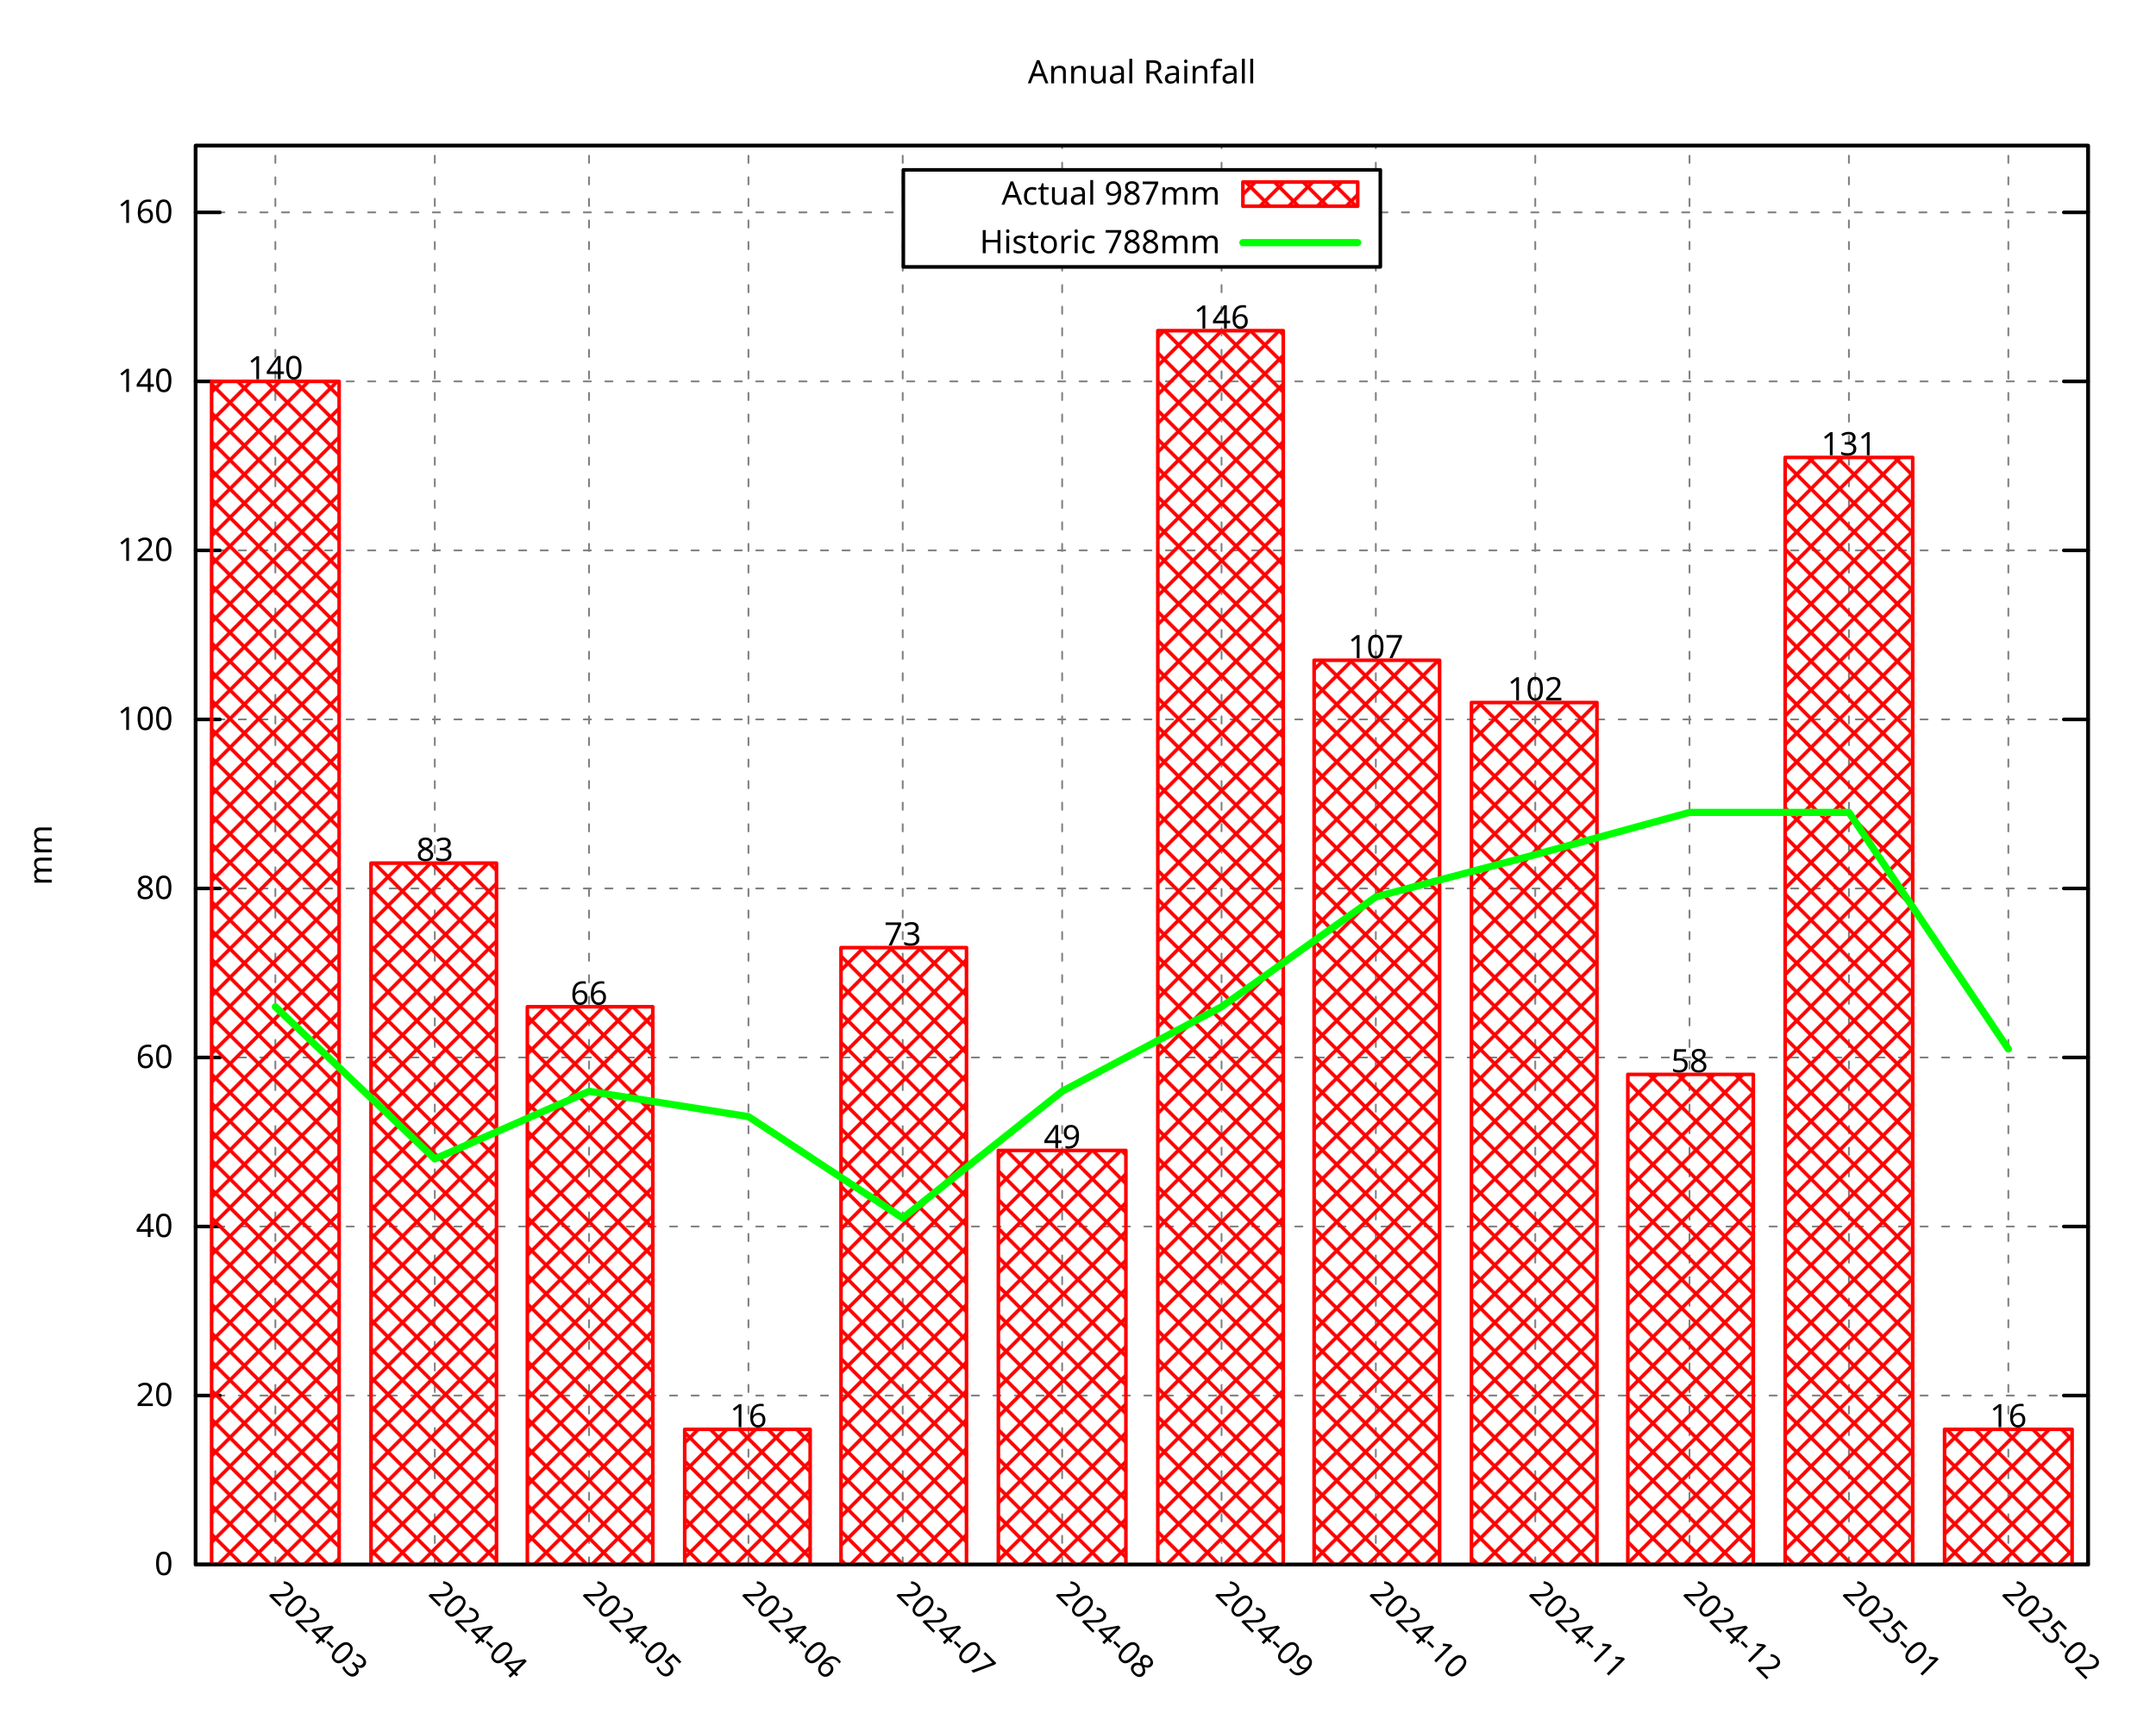
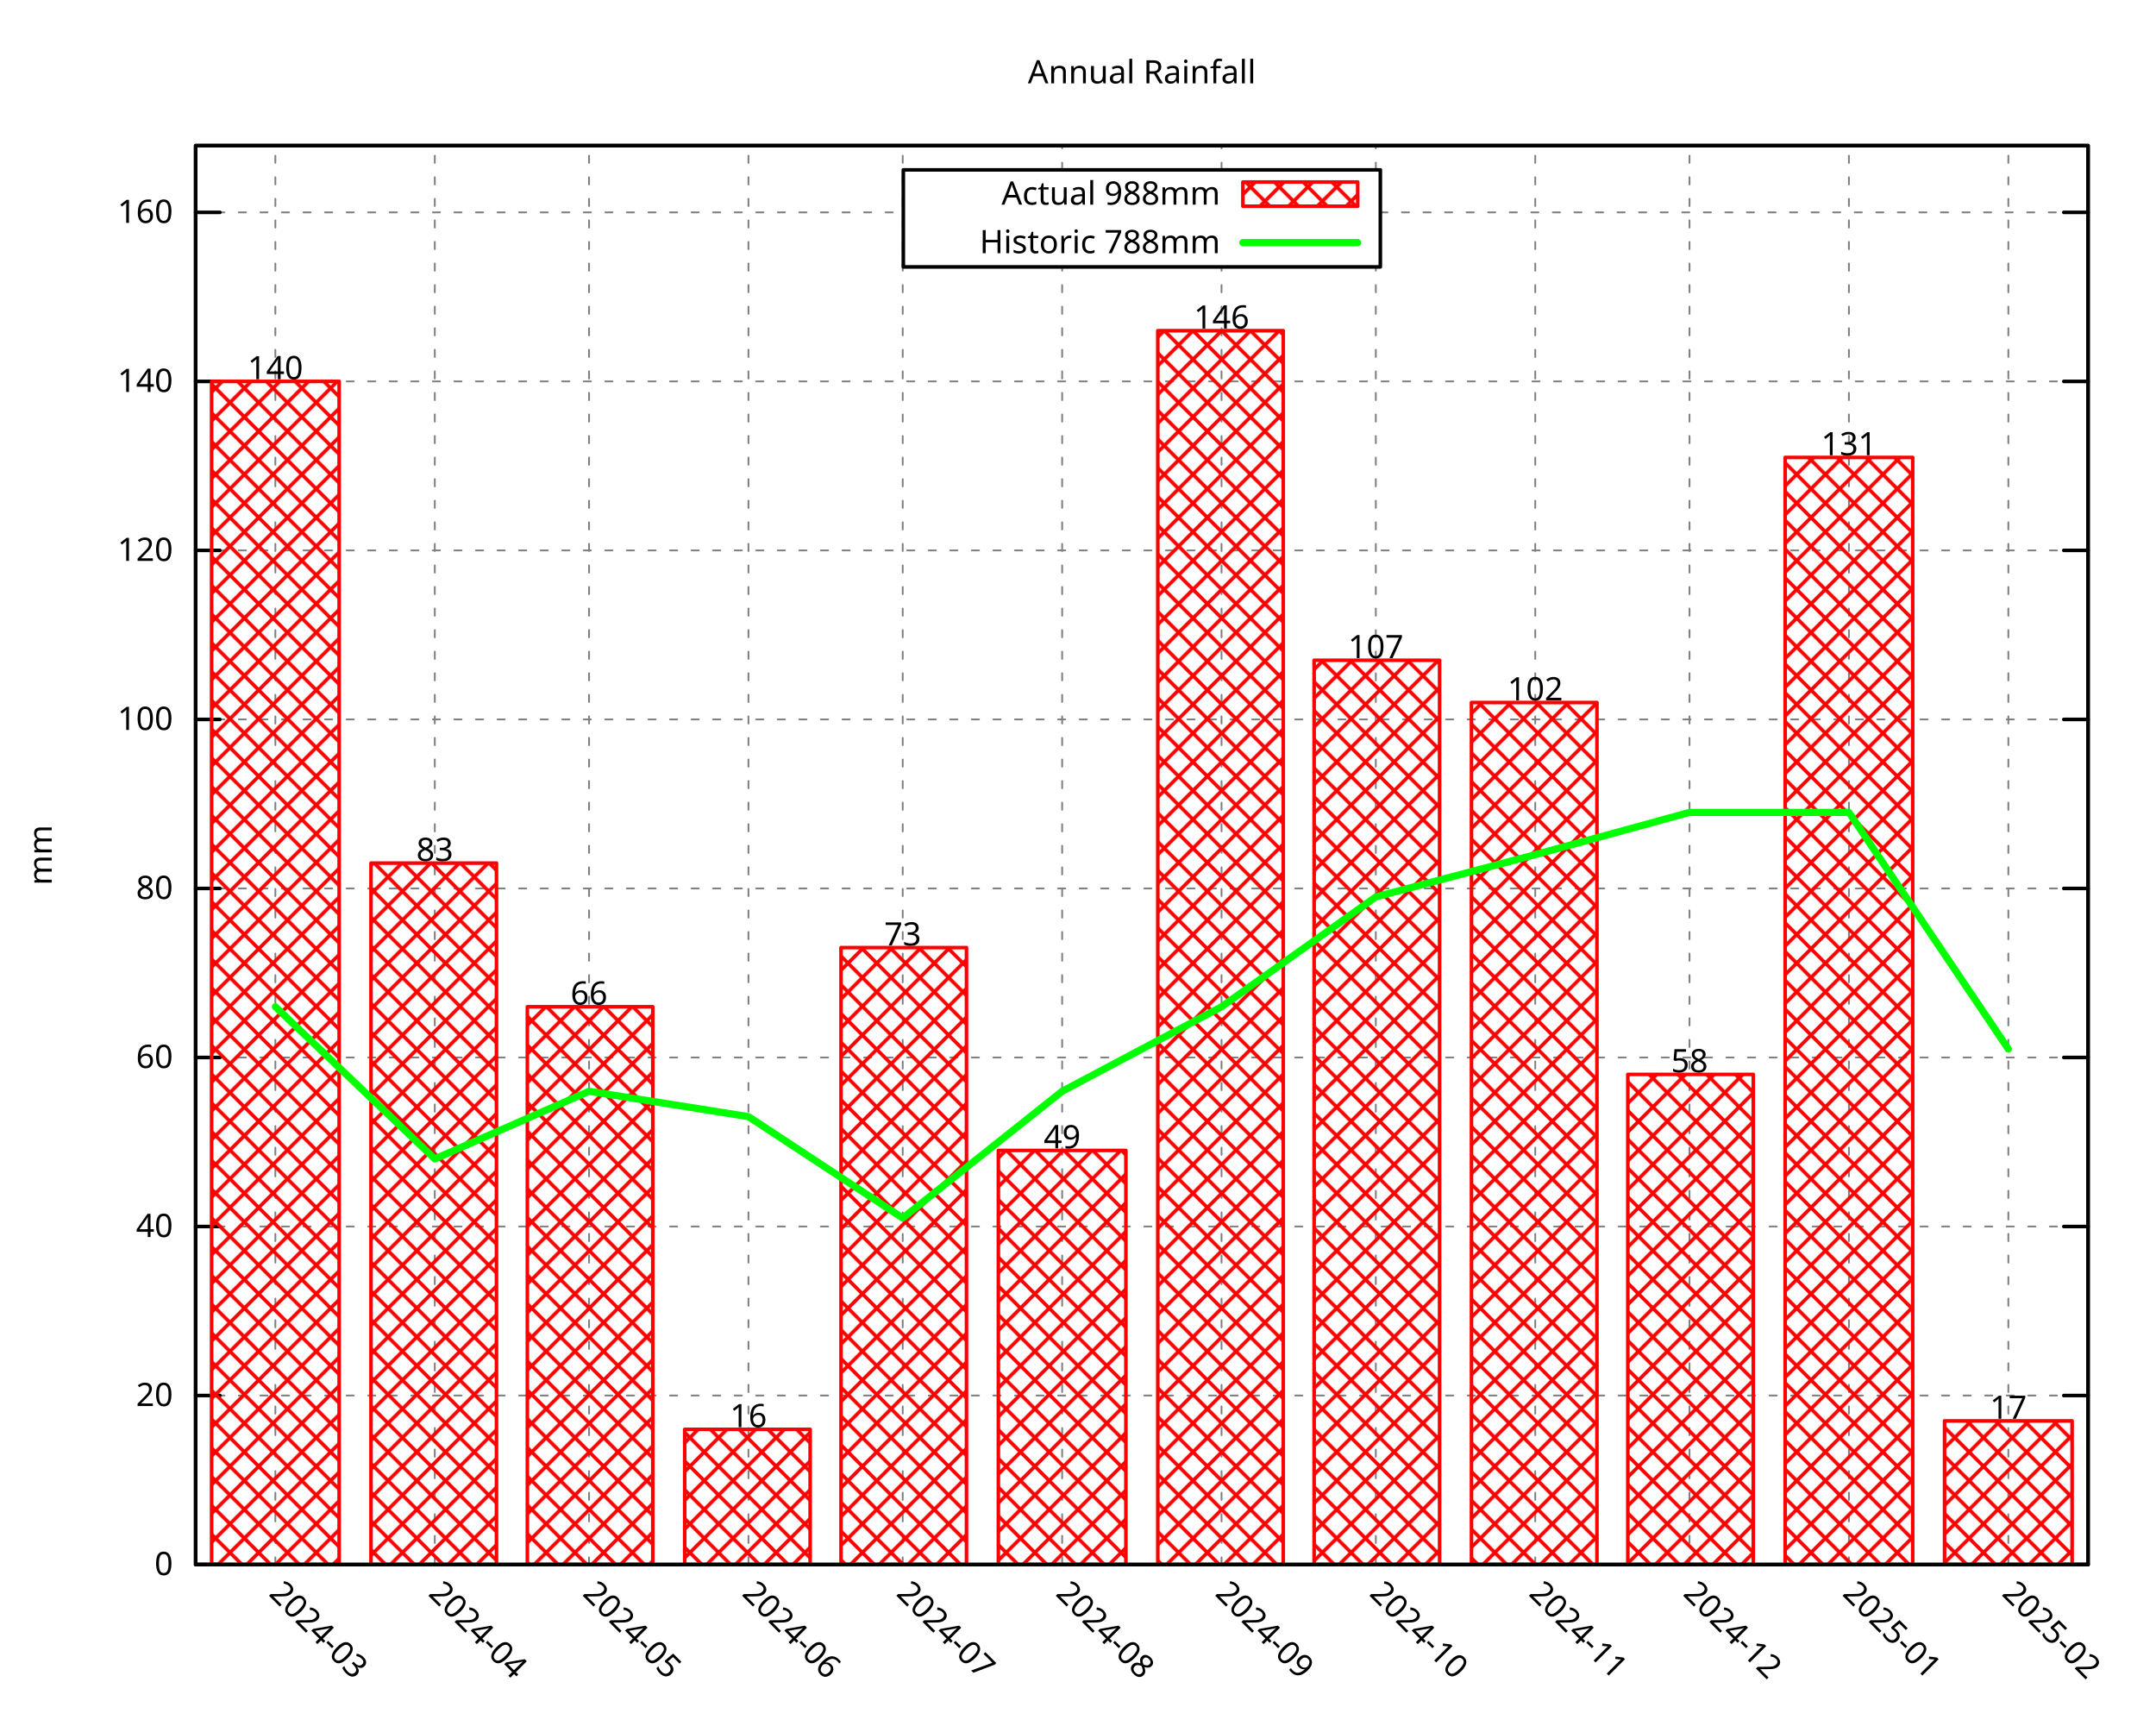
<svg xmlns="http://www.w3.org/2000/svg" xmlns:xlink="http://www.w3.org/1999/xlink" width="600" height="480" viewBox="0 0 600 480">
  <g id="gnuplot_canvas">
    <rect x="0" y="0" width="600" height="480" fill="none" />
    <defs>
      <circle id="gpDot" r="0.5" stroke-width="0.5" stroke="currentColor" />
      <path id="gpPt0" stroke-width="0.296" stroke="currentColor" d="M-1,0 h2 M0,-1 v2" />
      <path id="gpPt1" stroke-width="0.296" stroke="currentColor" d="M-1,-1 L1,1 M1,-1 L-1,1" />
      <path id="gpPt2" stroke-width="0.296" stroke="currentColor" d="M-1,0 L1,0 M0,-1 L0,1 M-1,-1 L1,1 M-1,1 L1,-1" />
      <rect id="gpPt3" stroke-width="0.296" stroke="currentColor" x="-1" y="-1" width="2" height="2" />
      <rect id="gpPt4" stroke-width="0.296" stroke="currentColor" fill="currentColor" x="-1" y="-1" width="2" height="2" />
      <circle id="gpPt5" stroke-width="0.296" stroke="currentColor" cx="0" cy="0" r="1" />
      <use xlink:href="#gpPt5" id="gpPt6" fill="currentColor" stroke="none" />
      <path id="gpPt7" stroke-width="0.296" stroke="currentColor" d="M0,-1.33 L-1.33,0.67 L1.33,0.67 z" />
      <use xlink:href="#gpPt7" id="gpPt8" fill="currentColor" stroke="none" />
      <use xlink:href="#gpPt7" id="gpPt9" stroke="currentColor" transform="rotate(180)" />
      <use xlink:href="#gpPt9" id="gpPt10" fill="currentColor" stroke="none" />
      <use xlink:href="#gpPt3" id="gpPt11" stroke="currentColor" transform="rotate(45)" />
      <use xlink:href="#gpPt11" id="gpPt12" fill="currentColor" stroke="none" />
      <path id="gpPt13" stroke-width="0.296" stroke="currentColor" d="M0,1.330 L1.265,0.411 L0.782,-1.067 L-0.782,-1.076 L-1.265,0.411 z" />
      <use xlink:href="#gpPt13" id="gpPt14" fill="currentColor" stroke="none" />
      <filter id="textbox" filterUnits="objectBoundingBox" x="0" y="0" height="1" width="1">
        <feFlood flood-color="white" flood-opacity="1" result="bgnd" />
        <feComposite in="SourceGraphic" in2="bgnd" operator="atop" />
      </filter>
      <filter id="greybox" filterUnits="objectBoundingBox" x="0" y="0" height="1" width="1">
        <feFlood flood-color="lightgrey" flood-opacity="1" result="grey" />
        <feComposite in="SourceGraphic" in2="grey" operator="atop" />
      </filter>
    </defs>
    <g fill="none" color="white" stroke="currentColor" stroke-width="1.00" stroke-linecap="round" stroke-linejoin="round">
</g>
    <g fill="none" color="black" stroke="currentColor" stroke-width="1.00" stroke-linecap="round" stroke-linejoin="round">
</g>
    <g fill="none" color="black" stroke="black" stroke-width="0.50" stroke-linecap="round" stroke-linejoin="round">
</g>
    <g fill="none" color="gray" stroke="currentColor" stroke-width="0.50" stroke-linecap="round" stroke-linejoin="round">
      <path stroke="gray" stroke-dasharray="2,4" class="gridline" d="M54.45,435.32 L581.09,435.32  " />
    </g>
    <g fill="none" color="gray" stroke="gray" stroke-width="1.00" stroke-linecap="round" stroke-linejoin="round">
</g>
    <g fill="none" color="black" stroke="currentColor" stroke-width="1.00" stroke-linecap="round" stroke-linejoin="round">
      <path stroke="black" d="M54.45,435.32 L61.20,435.32 M581.09,435.32 L574.34,435.32  " />
      <g transform="translate(48.15,438.25)" stroke="none" fill="black" font-family="Droid Sans" font-size="9.00" text-anchor="end">
        <text>
          <tspan font-family="Droid Sans"> 0</tspan>
        </text>
      </g>
    </g>
    <g fill="none" color="black" stroke="currentColor" stroke-width="1.00" stroke-linecap="round" stroke-linejoin="round">
</g>
    <g fill="none" color="black" stroke="black" stroke-width="0.50" stroke-linecap="round" stroke-linejoin="round">
</g>
    <g fill="none" color="gray" stroke="currentColor" stroke-width="0.50" stroke-linecap="round" stroke-linejoin="round">
      <path stroke="gray" stroke-dasharray="2,4" class="gridline" d="M54.45,388.29 L581.09,388.29  " />
    </g>
    <g fill="none" color="gray" stroke="gray" stroke-width="1.00" stroke-linecap="round" stroke-linejoin="round">
</g>
    <g fill="none" color="black" stroke="currentColor" stroke-width="1.00" stroke-linecap="round" stroke-linejoin="round">
      <path stroke="black" d="M54.45,388.29 L61.20,388.29 M581.09,388.29 L574.34,388.29  " />
      <g transform="translate(48.15,391.22)" stroke="none" fill="black" font-family="Droid Sans" font-size="9.00" text-anchor="end">
        <text>
          <tspan font-family="Droid Sans"> 20</tspan>
        </text>
      </g>
    </g>
    <g fill="none" color="black" stroke="currentColor" stroke-width="1.00" stroke-linecap="round" stroke-linejoin="round">
</g>
    <g fill="none" color="black" stroke="black" stroke-width="0.50" stroke-linecap="round" stroke-linejoin="round">
</g>
    <g fill="none" color="gray" stroke="currentColor" stroke-width="0.50" stroke-linecap="round" stroke-linejoin="round">
      <path stroke="gray" stroke-dasharray="2,4" class="gridline" d="M54.45,341.26 L581.09,341.26  " />
    </g>
    <g fill="none" color="gray" stroke="gray" stroke-width="1.00" stroke-linecap="round" stroke-linejoin="round">
</g>
    <g fill="none" color="black" stroke="currentColor" stroke-width="1.00" stroke-linecap="round" stroke-linejoin="round">
      <path stroke="black" d="M54.45,341.26 L61.20,341.26 M581.09,341.26 L574.34,341.26  " />
      <g transform="translate(48.15,344.19)" stroke="none" fill="black" font-family="Droid Sans" font-size="9.00" text-anchor="end">
        <text>
          <tspan font-family="Droid Sans"> 40</tspan>
        </text>
      </g>
    </g>
    <g fill="none" color="black" stroke="currentColor" stroke-width="1.00" stroke-linecap="round" stroke-linejoin="round">
</g>
    <g fill="none" color="black" stroke="black" stroke-width="0.50" stroke-linecap="round" stroke-linejoin="round">
</g>
    <g fill="none" color="gray" stroke="currentColor" stroke-width="0.50" stroke-linecap="round" stroke-linejoin="round">
      <path stroke="gray" stroke-dasharray="2,4" class="gridline" d="M54.45,294.23 L581.09,294.23  " />
    </g>
    <g fill="none" color="gray" stroke="gray" stroke-width="1.00" stroke-linecap="round" stroke-linejoin="round">
</g>
    <g fill="none" color="black" stroke="currentColor" stroke-width="1.00" stroke-linecap="round" stroke-linejoin="round">
      <path stroke="black" d="M54.45,294.23 L61.20,294.23 M581.09,294.23 L574.34,294.23  " />
      <g transform="translate(48.15,297.16)" stroke="none" fill="black" font-family="Droid Sans" font-size="9.00" text-anchor="end">
        <text>
          <tspan font-family="Droid Sans"> 60</tspan>
        </text>
      </g>
    </g>
    <g fill="none" color="black" stroke="currentColor" stroke-width="1.00" stroke-linecap="round" stroke-linejoin="round">
</g>
    <g fill="none" color="black" stroke="black" stroke-width="0.50" stroke-linecap="round" stroke-linejoin="round">
</g>
    <g fill="none" color="gray" stroke="currentColor" stroke-width="0.50" stroke-linecap="round" stroke-linejoin="round">
      <path stroke="gray" stroke-dasharray="2,4" class="gridline" d="M54.45,247.20 L581.09,247.20  " />
    </g>
    <g fill="none" color="gray" stroke="gray" stroke-width="1.00" stroke-linecap="round" stroke-linejoin="round">
</g>
    <g fill="none" color="black" stroke="currentColor" stroke-width="1.00" stroke-linecap="round" stroke-linejoin="round">
      <path stroke="black" d="M54.45,247.20 L61.20,247.20 M581.09,247.20 L574.34,247.20  " />
      <g transform="translate(48.15,250.13)" stroke="none" fill="black" font-family="Droid Sans" font-size="9.00" text-anchor="end">
        <text>
          <tspan font-family="Droid Sans"> 80</tspan>
        </text>
      </g>
    </g>
    <g fill="none" color="black" stroke="currentColor" stroke-width="1.00" stroke-linecap="round" stroke-linejoin="round">
</g>
    <g fill="none" color="black" stroke="black" stroke-width="0.50" stroke-linecap="round" stroke-linejoin="round">
</g>
    <g fill="none" color="gray" stroke="currentColor" stroke-width="0.50" stroke-linecap="round" stroke-linejoin="round">
      <path stroke="gray" stroke-dasharray="2,4" class="gridline" d="M54.45,200.17 L581.09,200.17  " />
    </g>
    <g fill="none" color="gray" stroke="gray" stroke-width="1.00" stroke-linecap="round" stroke-linejoin="round">
</g>
    <g fill="none" color="black" stroke="currentColor" stroke-width="1.00" stroke-linecap="round" stroke-linejoin="round">
      <path stroke="black" d="M54.45,200.17 L61.20,200.17 M581.09,200.17 L574.34,200.17  " />
      <g transform="translate(48.15,203.10)" stroke="none" fill="black" font-family="Droid Sans" font-size="9.00" text-anchor="end">
        <text>
          <tspan font-family="Droid Sans"> 100</tspan>
        </text>
      </g>
    </g>
    <g fill="none" color="black" stroke="currentColor" stroke-width="1.00" stroke-linecap="round" stroke-linejoin="round">
</g>
    <g fill="none" color="black" stroke="black" stroke-width="0.50" stroke-linecap="round" stroke-linejoin="round">
</g>
    <g fill="none" color="gray" stroke="currentColor" stroke-width="0.50" stroke-linecap="round" stroke-linejoin="round">
      <path stroke="gray" stroke-dasharray="2,4" class="gridline" d="M54.45,153.14 L581.09,153.14  " />
    </g>
    <g fill="none" color="gray" stroke="gray" stroke-width="1.00" stroke-linecap="round" stroke-linejoin="round">
</g>
    <g fill="none" color="black" stroke="currentColor" stroke-width="1.00" stroke-linecap="round" stroke-linejoin="round">
      <path stroke="black" d="M54.45,153.14 L61.20,153.14 M581.09,153.14 L574.34,153.14  " />
      <g transform="translate(48.15,156.07)" stroke="none" fill="black" font-family="Droid Sans" font-size="9.00" text-anchor="end">
        <text>
          <tspan font-family="Droid Sans"> 120</tspan>
        </text>
      </g>
    </g>
    <g fill="none" color="black" stroke="currentColor" stroke-width="1.00" stroke-linecap="round" stroke-linejoin="round">
</g>
    <g fill="none" color="black" stroke="black" stroke-width="0.50" stroke-linecap="round" stroke-linejoin="round">
</g>
    <g fill="none" color="gray" stroke="currentColor" stroke-width="0.50" stroke-linecap="round" stroke-linejoin="round">
      <path stroke="gray" stroke-dasharray="2,4" class="gridline" d="M54.45,106.12 L581.09,106.12  " />
    </g>
    <g fill="none" color="gray" stroke="gray" stroke-width="1.00" stroke-linecap="round" stroke-linejoin="round">
</g>
    <g fill="none" color="black" stroke="currentColor" stroke-width="1.00" stroke-linecap="round" stroke-linejoin="round">
      <path stroke="black" d="M54.45,106.12 L61.20,106.12 M581.09,106.12 L574.34,106.12  " />
      <g transform="translate(48.15,109.05)" stroke="none" fill="black" font-family="Droid Sans" font-size="9.00" text-anchor="end">
        <text>
          <tspan font-family="Droid Sans"> 140</tspan>
        </text>
      </g>
    </g>
    <g fill="none" color="black" stroke="currentColor" stroke-width="1.00" stroke-linecap="round" stroke-linejoin="round">
</g>
    <g fill="none" color="black" stroke="black" stroke-width="0.50" stroke-linecap="round" stroke-linejoin="round">
</g>
    <g fill="none" color="gray" stroke="currentColor" stroke-width="0.50" stroke-linecap="round" stroke-linejoin="round">
      <path stroke="gray" stroke-dasharray="2,4" class="gridline" d="M54.45,59.09 L251.39,59.09 M384.14,59.09 L581.09,59.09  " />
    </g>
    <g fill="none" color="gray" stroke="gray" stroke-width="1.00" stroke-linecap="round" stroke-linejoin="round">
</g>
    <g fill="none" color="black" stroke="currentColor" stroke-width="1.00" stroke-linecap="round" stroke-linejoin="round">
      <path stroke="black" d="M54.45,59.09 L61.20,59.09 M581.09,59.09 L574.34,59.09  " />
      <g transform="translate(48.15,62.02)" stroke="none" fill="black" font-family="Droid Sans" font-size="9.00" text-anchor="end">
        <text>
          <tspan font-family="Droid Sans"> 160</tspan>
        </text>
      </g>
    </g>
    <g fill="none" color="black" stroke="currentColor" stroke-width="1.00" stroke-linecap="round" stroke-linejoin="round">
</g>
    <g fill="none" color="black" stroke="black" stroke-width="0.50" stroke-linecap="round" stroke-linejoin="round">
</g>
    <g fill="none" color="gray" stroke="currentColor" stroke-width="0.50" stroke-linecap="round" stroke-linejoin="round">
      <path stroke="gray" stroke-dasharray="2,4" class="gridline" d="M76.63,435.32 L76.63,40.51  " />
    </g>
    <g fill="none" color="gray" stroke="gray" stroke-width="1.00" stroke-linecap="round" stroke-linejoin="round">
</g>
    <g fill="none" color="black" stroke="currentColor" stroke-width="1.00" stroke-linecap="round" stroke-linejoin="round">
      <path stroke="black" d="M76.63,435.32 M76.63,40.51  " />
      <g transform="translate(74.56,443.69) rotate(45.00)" stroke="none" fill="black" font-family="Droid Sans" font-size="9.00" text-anchor="start">
        <text>
          <tspan font-family="Droid Sans">2024-03</tspan>
        </text>
      </g>
    </g>
    <g fill="none" color="black" stroke="currentColor" stroke-width="1.00" stroke-linecap="round" stroke-linejoin="round">
</g>
    <g fill="none" color="black" stroke="black" stroke-width="0.50" stroke-linecap="round" stroke-linejoin="round">
</g>
    <g fill="none" color="gray" stroke="currentColor" stroke-width="0.50" stroke-linecap="round" stroke-linejoin="round">
      <path stroke="gray" stroke-dasharray="2,4" class="gridline" d="M121.00,435.32 L121.00,40.51  " />
    </g>
    <g fill="none" color="gray" stroke="gray" stroke-width="1.00" stroke-linecap="round" stroke-linejoin="round">
</g>
    <g fill="none" color="black" stroke="currentColor" stroke-width="1.00" stroke-linecap="round" stroke-linejoin="round">
      <path stroke="black" d="M121.00,435.32 M121.00,40.51  " />
      <g transform="translate(118.93,443.69) rotate(45.00)" stroke="none" fill="black" font-family="Droid Sans" font-size="9.00" text-anchor="start">
        <text>
          <tspan font-family="Droid Sans">2024-04</tspan>
        </text>
      </g>
    </g>
    <g fill="none" color="black" stroke="currentColor" stroke-width="1.00" stroke-linecap="round" stroke-linejoin="round">
</g>
    <g fill="none" color="black" stroke="black" stroke-width="0.50" stroke-linecap="round" stroke-linejoin="round">
</g>
    <g fill="none" color="gray" stroke="currentColor" stroke-width="0.50" stroke-linecap="round" stroke-linejoin="round">
      <path stroke="gray" stroke-dasharray="2,4" class="gridline" d="M163.93,435.32 L163.93,40.51  " />
    </g>
    <g fill="none" color="gray" stroke="gray" stroke-width="1.00" stroke-linecap="round" stroke-linejoin="round">
</g>
    <g fill="none" color="black" stroke="currentColor" stroke-width="1.00" stroke-linecap="round" stroke-linejoin="round">
      <path stroke="black" d="M163.93,435.32 M163.93,40.51  " />
      <g transform="translate(161.86,443.69) rotate(45.00)" stroke="none" fill="black" font-family="Droid Sans" font-size="9.00" text-anchor="start">
        <text>
          <tspan font-family="Droid Sans">2024-05</tspan>
        </text>
      </g>
    </g>
    <g fill="none" color="black" stroke="currentColor" stroke-width="1.00" stroke-linecap="round" stroke-linejoin="round">
</g>
    <g fill="none" color="black" stroke="black" stroke-width="0.50" stroke-linecap="round" stroke-linejoin="round">
</g>
    <g fill="none" color="gray" stroke="currentColor" stroke-width="0.50" stroke-linecap="round" stroke-linejoin="round">
      <path stroke="gray" stroke-dasharray="2,4" class="gridline" d="M208.29,435.32 L208.29,40.51  " />
    </g>
    <g fill="none" color="gray" stroke="gray" stroke-width="1.00" stroke-linecap="round" stroke-linejoin="round">
</g>
    <g fill="none" color="black" stroke="currentColor" stroke-width="1.00" stroke-linecap="round" stroke-linejoin="round">
      <path stroke="black" d="M208.29,435.32 M208.29,40.51  " />
      <g transform="translate(206.22,443.69) rotate(45.00)" stroke="none" fill="black" font-family="Droid Sans" font-size="9.00" text-anchor="start">
        <text>
          <tspan font-family="Droid Sans">2024-06</tspan>
        </text>
      </g>
    </g>
    <g fill="none" color="black" stroke="currentColor" stroke-width="1.00" stroke-linecap="round" stroke-linejoin="round">
</g>
    <g fill="none" color="black" stroke="black" stroke-width="0.50" stroke-linecap="round" stroke-linejoin="round">
</g>
    <g fill="none" color="gray" stroke="currentColor" stroke-width="0.50" stroke-linecap="round" stroke-linejoin="round">
      <path stroke="gray" stroke-dasharray="2,4" class="gridline" d="M251.22,435.32 L251.22,40.51  " />
    </g>
    <g fill="none" color="gray" stroke="gray" stroke-width="1.00" stroke-linecap="round" stroke-linejoin="round">
</g>
    <g fill="none" color="black" stroke="currentColor" stroke-width="1.00" stroke-linecap="round" stroke-linejoin="round">
      <path stroke="black" d="M251.22,435.32 M251.22,40.51  " />
      <g transform="translate(249.15,443.69) rotate(45.00)" stroke="none" fill="black" font-family="Droid Sans" font-size="9.00" text-anchor="start">
        <text>
          <tspan font-family="Droid Sans">2024-07</tspan>
        </text>
      </g>
    </g>
    <g fill="none" color="black" stroke="currentColor" stroke-width="1.00" stroke-linecap="round" stroke-linejoin="round">
</g>
    <g fill="none" color="black" stroke="black" stroke-width="0.50" stroke-linecap="round" stroke-linejoin="round">
</g>
    <g fill="none" color="gray" stroke="currentColor" stroke-width="0.50" stroke-linecap="round" stroke-linejoin="round">
      <path stroke="gray" stroke-dasharray="2,4" class="gridline" d="M295.59,435.32 L295.59,74.26 M295.59,47.26 L295.59,40.51  " />
    </g>
    <g fill="none" color="gray" stroke="gray" stroke-width="1.00" stroke-linecap="round" stroke-linejoin="round">
</g>
    <g fill="none" color="black" stroke="currentColor" stroke-width="1.00" stroke-linecap="round" stroke-linejoin="round">
      <path stroke="black" d="M295.59,435.32 M295.59,40.51  " />
      <g transform="translate(293.52,443.69) rotate(45.00)" stroke="none" fill="black" font-family="Droid Sans" font-size="9.00" text-anchor="start">
        <text>
          <tspan font-family="Droid Sans">2024-08</tspan>
        </text>
      </g>
    </g>
    <g fill="none" color="black" stroke="currentColor" stroke-width="1.00" stroke-linecap="round" stroke-linejoin="round">
</g>
    <g fill="none" color="black" stroke="black" stroke-width="0.50" stroke-linecap="round" stroke-linejoin="round">
</g>
    <g fill="none" color="gray" stroke="currentColor" stroke-width="0.50" stroke-linecap="round" stroke-linejoin="round">
      <path stroke="gray" stroke-dasharray="2,4" class="gridline" d="M339.95,435.32 L339.95,74.26 M339.95,47.26 L339.95,40.51  " />
    </g>
    <g fill="none" color="gray" stroke="gray" stroke-width="1.00" stroke-linecap="round" stroke-linejoin="round">
</g>
    <g fill="none" color="black" stroke="currentColor" stroke-width="1.00" stroke-linecap="round" stroke-linejoin="round">
      <path stroke="black" d="M339.95,435.32 M339.95,40.51  " />
      <g transform="translate(337.88,443.69) rotate(45.00)" stroke="none" fill="black" font-family="Droid Sans" font-size="9.00" text-anchor="start">
        <text>
          <tspan font-family="Droid Sans">2024-09</tspan>
        </text>
      </g>
    </g>
    <g fill="none" color="black" stroke="currentColor" stroke-width="1.00" stroke-linecap="round" stroke-linejoin="round">
</g>
    <g fill="none" color="black" stroke="black" stroke-width="0.50" stroke-linecap="round" stroke-linejoin="round">
</g>
    <g fill="none" color="gray" stroke="currentColor" stroke-width="0.50" stroke-linecap="round" stroke-linejoin="round">
      <path stroke="gray" stroke-dasharray="2,4" class="gridline" d="M382.88,435.32 L382.88,74.26 M382.88,47.26 L382.88,40.51  " />
    </g>
    <g fill="none" color="gray" stroke="gray" stroke-width="1.00" stroke-linecap="round" stroke-linejoin="round">
</g>
    <g fill="none" color="black" stroke="currentColor" stroke-width="1.00" stroke-linecap="round" stroke-linejoin="round">
      <path stroke="black" d="M382.88,435.32 M382.88,40.51  " />
      <g transform="translate(380.81,443.69) rotate(45.00)" stroke="none" fill="black" font-family="Droid Sans" font-size="9.00" text-anchor="start">
        <text>
          <tspan font-family="Droid Sans">2024-10</tspan>
        </text>
      </g>
    </g>
    <g fill="none" color="black" stroke="currentColor" stroke-width="1.00" stroke-linecap="round" stroke-linejoin="round">
</g>
    <g fill="none" color="black" stroke="black" stroke-width="0.50" stroke-linecap="round" stroke-linejoin="round">
</g>
    <g fill="none" color="gray" stroke="currentColor" stroke-width="0.50" stroke-linecap="round" stroke-linejoin="round">
      <path stroke="gray" stroke-dasharray="2,4" class="gridline" d="M427.25,435.32 L427.25,40.51  " />
    </g>
    <g fill="none" color="gray" stroke="gray" stroke-width="1.00" stroke-linecap="round" stroke-linejoin="round">
</g>
    <g fill="none" color="black" stroke="currentColor" stroke-width="1.00" stroke-linecap="round" stroke-linejoin="round">
      <path stroke="black" d="M427.25,435.32 M427.25,40.51  " />
      <g transform="translate(425.18,443.69) rotate(45.00)" stroke="none" fill="black" font-family="Droid Sans" font-size="9.00" text-anchor="start">
        <text>
          <tspan font-family="Droid Sans">2024-11</tspan>
        </text>
      </g>
    </g>
    <g fill="none" color="black" stroke="currentColor" stroke-width="1.00" stroke-linecap="round" stroke-linejoin="round">
</g>
    <g fill="none" color="black" stroke="black" stroke-width="0.50" stroke-linecap="round" stroke-linejoin="round">
</g>
    <g fill="none" color="gray" stroke="currentColor" stroke-width="0.50" stroke-linecap="round" stroke-linejoin="round">
      <path stroke="gray" stroke-dasharray="2,4" class="gridline" d="M470.18,435.32 L470.18,40.51  " />
    </g>
    <g fill="none" color="gray" stroke="gray" stroke-width="1.00" stroke-linecap="round" stroke-linejoin="round">
</g>
    <g fill="none" color="black" stroke="currentColor" stroke-width="1.00" stroke-linecap="round" stroke-linejoin="round">
      <path stroke="black" d="M470.18,435.32 M470.18,40.51  " />
      <g transform="translate(468.11,443.69) rotate(45.00)" stroke="none" fill="black" font-family="Droid Sans" font-size="9.00" text-anchor="start">
        <text>
          <tspan font-family="Droid Sans">2024-12</tspan>
        </text>
      </g>
    </g>
    <g fill="none" color="black" stroke="currentColor" stroke-width="1.00" stroke-linecap="round" stroke-linejoin="round">
</g>
    <g fill="none" color="black" stroke="black" stroke-width="0.50" stroke-linecap="round" stroke-linejoin="round">
</g>
    <g fill="none" color="gray" stroke="currentColor" stroke-width="0.50" stroke-linecap="round" stroke-linejoin="round">
      <path stroke="gray" stroke-dasharray="2,4" class="gridline" d="M514.54,435.32 L514.54,40.51  " />
    </g>
    <g fill="none" color="gray" stroke="gray" stroke-width="1.00" stroke-linecap="round" stroke-linejoin="round">
</g>
    <g fill="none" color="black" stroke="currentColor" stroke-width="1.00" stroke-linecap="round" stroke-linejoin="round">
      <path stroke="black" d="M514.54,435.32 M514.54,40.51  " />
      <g transform="translate(512.47,443.69) rotate(45.00)" stroke="none" fill="black" font-family="Droid Sans" font-size="9.00" text-anchor="start">
        <text>
          <tspan font-family="Droid Sans">2025-01</tspan>
        </text>
      </g>
    </g>
    <g fill="none" color="black" stroke="currentColor" stroke-width="1.00" stroke-linecap="round" stroke-linejoin="round">
</g>
    <g fill="none" color="black" stroke="black" stroke-width="0.50" stroke-linecap="round" stroke-linejoin="round">
</g>
    <g fill="none" color="gray" stroke="currentColor" stroke-width="0.50" stroke-linecap="round" stroke-linejoin="round">
      <path stroke="gray" stroke-dasharray="2,4" class="gridline" d="M558.91,435.32 L558.91,40.51  " />
    </g>
    <g fill="none" color="gray" stroke="gray" stroke-width="1.00" stroke-linecap="round" stroke-linejoin="round">
</g>
    <g fill="none" color="black" stroke="currentColor" stroke-width="1.00" stroke-linecap="round" stroke-linejoin="round">
      <path stroke="black" d="M558.91,435.32 M558.91,40.51  " />
      <g transform="translate(556.84,443.69) rotate(45.00)" stroke="none" fill="black" font-family="Droid Sans" font-size="9.00" text-anchor="start">
        <text>
          <tspan font-family="Droid Sans">2025-02</tspan>
        </text>
      </g>
    </g>
    <g fill="none" color="black" stroke="currentColor" stroke-width="1.00" stroke-linecap="round" stroke-linejoin="round">
</g>
    <g fill="none" color="black" stroke="currentColor" stroke-width="1.00" stroke-linecap="round" stroke-linejoin="round">
      <path stroke="black" d="M54.45,40.51 L54.45,435.32 L581.09,435.32 L581.09,40.51 L54.45,40.51 Z  " />
    </g>
    <g fill="none" color="black" stroke="currentColor" stroke-width="1.00" stroke-linecap="round" stroke-linejoin="round">
</g>
    <g fill="none" color="black" stroke="currentColor" stroke-width="1.00" stroke-linecap="round" stroke-linejoin="round">
      <path stroke="black" d="M251.39,74.26 L251.39,47.26 L384.14,47.26 L384.14,74.26 L251.39,74.26 Z  " />
    </g>
    <g id="gnuplot_plot_1">
      <g fill="none" color="black" stroke="currentColor" stroke-width="1.00" stroke-linecap="round" stroke-linejoin="round">
        <g transform="translate(339.59,56.94)" stroke="none" fill="black" font-family="Droid Sans" font-size="9.00" text-anchor="end">
          <text>
-             <tspan font-family="Droid Sans">Actual 987mm</tspan>
+             <tspan font-family="Droid Sans">Actual 988mm</tspan>
          </text>
        </g>
      </g>
      <g fill="none" color="black" stroke="currentColor" stroke-width="1.00" stroke-linecap="round" stroke-linejoin="round">
        <defs>
          <pattern id="gpPat1" patternUnits="userSpaceOnUse" x="0" y="0" width="8" height="8">
            <path style="fill:none; stroke:rgb(255,0,0)" d="M0,0 L8,8 M0,8 L8,0" />
          </pattern>
        </defs>
        <g stroke="none" shape-rendering="crispEdges">
          <polygon fill="url(#gpPat1)" points="345.89,57.38 377.84,57.38 377.84,50.63 345.89,50.63 " />
        </g>
        <path stroke="rgb(255,   0,   0)" d="M345.89,57.38 L377.84,57.38 L377.84,50.64 L345.89,50.64 L345.89,57.38 Z  " />
      </g>
      <g fill="none" color="black" stroke="currentColor" stroke-width="1.00" stroke-linecap="round" stroke-linejoin="round">
        <defs>
          <pattern id="gpPat2" patternUnits="userSpaceOnUse" x="0" y="0" width="8" height="8">
            <path style="fill:none; stroke:rgb(255,0,0)" d="M0,0 L8,8 M0,8 L8,0" />
          </pattern>
        </defs>
        <g stroke="none" shape-rendering="crispEdges">
          <polygon fill="url(#gpPat2)" points="58.89,435.32 94.39,435.32 94.39,106.11 58.89,106.11 " />
        </g>
        <path stroke="rgb(255,   0,   0)" d="M58.89,435.32 L58.89,106.12 L94.38,106.12 L94.38,435.32 L58.89,435.32 Z  " />
        <g stroke="none" shape-rendering="crispEdges">
          <polygon fill="url(#gpPat2)" points="103.25,435.32 138.18,435.32 138.18,240.14 103.25,240.14 " />
        </g>
        <path stroke="rgb(255,   0,   0)" d="M103.25,435.32 L103.25,240.15 L138.17,240.15 L138.17,435.32 L103.25,435.32 Z  " />
        <g stroke="none" shape-rendering="crispEdges">
          <polygon fill="url(#gpPat2)" points="146.76,435.32 181.68,435.32 181.68,280.11 146.76,280.11 " />
        </g>
        <path stroke="rgb(255,   0,   0)" d="M146.76,435.32 L146.76,280.12 L181.67,280.12 L181.67,435.32 L146.76,435.32 Z  " />
        <g stroke="none" shape-rendering="crispEdges">
          <polygon fill="url(#gpPat2)" points="190.55,435.32 225.47,435.32 225.47,397.69 190.55,397.69 " />
        </g>
        <path stroke="rgb(255,   0,   0)" d="M190.55,435.32 L190.55,397.70 L225.46,397.70 L225.46,435.32 L190.55,435.32 Z  " />
        <g stroke="none" shape-rendering="crispEdges">
          <polygon fill="url(#gpPat2)" points="234.05,435.32 268.98,435.32 268.98,263.65 234.05,263.65 " />
        </g>
        <path stroke="rgb(255,   0,   0)" d="M234.05,435.32 L234.05,263.66 L268.97,263.66 L268.97,435.32 L234.05,435.32 Z  " />
        <g stroke="none" shape-rendering="crispEdges">
          <polygon fill="url(#gpPat2)" points="277.84,435.32 313.34,435.32 313.34,320.09 277.84,320.09 " />
        </g>
        <path stroke="rgb(255,   0,   0)" d="M277.84,435.32 L277.84,320.10 L313.33,320.10 L313.33,435.32 L277.84,435.32 Z  " />
        <g stroke="none" shape-rendering="crispEdges">
          <polygon fill="url(#gpPat2)" points="322.21,435.32 357.13,435.32 357.13,92.00 322.21,92.00 " />
        </g>
        <path stroke="rgb(255,   0,   0)" d="M322.21,435.32 L322.21,92.01 L357.12,92.01 L357.12,435.32 L322.21,435.32 Z  " />
        <g stroke="none" shape-rendering="crispEdges">
          <polygon fill="url(#gpPat2)" points="365.71,435.32 400.64,435.32 400.64,183.70 365.71,183.70 " />
        </g>
        <path stroke="rgb(255,   0,   0)" d="M365.71,435.32 L365.71,183.71 L400.63,183.71 L400.63,435.32 L365.71,435.32 Z  " />
        <g stroke="none" shape-rendering="crispEdges">
          <polygon fill="url(#gpPat2)" points="409.50,435.32 444.43,435.32 444.43,195.46 409.50,195.46 " />
        </g>
        <path stroke="rgb(255,   0,   0)" d="M409.50,435.32 L409.50,195.47 L444.42,195.47 L444.42,435.32 L409.50,435.32 Z  " />
        <g stroke="none" shape-rendering="crispEdges">
          <polygon fill="url(#gpPat2)" points="453.01,435.32 487.94,435.32 487.94,298.93 453.01,298.93 " />
        </g>
        <path stroke="rgb(255,   0,   0)" d="M453.01,435.32 L453.01,298.94 L487.93,298.94 L487.93,435.32 L453.01,435.32 Z  " />
        <g stroke="none" shape-rendering="crispEdges">
          <polygon fill="url(#gpPat2)" points="496.80,435.32 532.30,435.32 532.30,127.27 496.80,127.27 " />
        </g>
        <path stroke="rgb(255,   0,   0)" d="M496.80,435.32 L496.80,127.28 L532.29,127.28 L532.29,435.32 L496.80,435.32 Z  " />
        <g stroke="none" shape-rendering="crispEdges">
-           <polygon fill="url(#gpPat2)" points="541.16,435.32 576.66,435.32 576.66,397.69 541.16,397.69 " />
-         </g>
-         <path stroke="rgb(255,   0,   0)" d="M541.16,435.32 L541.16,397.70 L576.65,397.70 L576.65,435.32 L541.16,435.32 Z  " />
+           <polygon fill="url(#gpPat2)" points="541.16,435.32 576.66,435.32 576.66,395.34 541.16,395.34 " />
+         </g>
+         <path stroke="rgb(255,   0,   0)" d="M541.16,435.32 L541.16,395.35 L576.65,395.35 L576.65,435.32 L541.16,435.32 Z  " />
      </g>
    </g>
    <g id="gnuplot_plot_2" fill="none">
      <g fill="none" color="black" stroke="currentColor" stroke-width="1.00" stroke-linecap="round" stroke-linejoin="round">
        <g transform="translate(76.63,105.52)" stroke="none" fill="black" font-family="Droid Sans" font-size="9.00" text-anchor="middle">
          <text>
            <tspan font-family="Droid Sans">140</tspan>
          </text>
        </g>
        <g transform="translate(121.00,239.55)" stroke="none" fill="black" font-family="Droid Sans" font-size="9.00" text-anchor="middle">
          <text>
            <tspan font-family="Droid Sans">83</tspan>
          </text>
        </g>
        <g transform="translate(163.93,279.53)" stroke="none" fill="black" font-family="Droid Sans" font-size="9.00" text-anchor="middle">
          <text>
            <tspan font-family="Droid Sans">66</tspan>
          </text>
        </g>
        <g transform="translate(208.29,397.10)" stroke="none" fill="black" font-family="Droid Sans" font-size="9.00" text-anchor="middle">
          <text>
            <tspan font-family="Droid Sans">16</tspan>
          </text>
        </g>
        <g transform="translate(251.22,263.07)" stroke="none" fill="black" font-family="Droid Sans" font-size="9.00" text-anchor="middle">
          <text>
            <tspan font-family="Droid Sans">73</tspan>
          </text>
        </g>
        <g transform="translate(295.59,319.50)" stroke="none" fill="black" font-family="Droid Sans" font-size="9.00" text-anchor="middle">
          <text>
            <tspan font-family="Droid Sans">49</tspan>
          </text>
        </g>
        <g transform="translate(339.95,91.41)" stroke="none" fill="black" font-family="Droid Sans" font-size="9.00" text-anchor="middle">
          <text>
            <tspan font-family="Droid Sans">146</tspan>
          </text>
        </g>
        <g transform="translate(382.88,183.12)" stroke="none" fill="black" font-family="Droid Sans" font-size="9.00" text-anchor="middle">
          <text>
            <tspan font-family="Droid Sans">107</tspan>
          </text>
        </g>
        <g transform="translate(427.25,194.87)" stroke="none" fill="black" font-family="Droid Sans" font-size="9.00" text-anchor="middle">
          <text>
            <tspan font-family="Droid Sans">102</tspan>
          </text>
        </g>
        <g transform="translate(470.18,298.34)" stroke="none" fill="black" font-family="Droid Sans" font-size="9.00" text-anchor="middle">
          <text>
            <tspan font-family="Droid Sans">58</tspan>
          </text>
        </g>
        <g transform="translate(514.54,126.68)" stroke="none" fill="black" font-family="Droid Sans" font-size="9.00" text-anchor="middle">
          <text>
            <tspan font-family="Droid Sans">131</tspan>
          </text>
        </g>
-         <g transform="translate(558.91,397.10)" stroke="none" fill="black" font-family="Droid Sans" font-size="9.00" text-anchor="middle">
-           <text>
-             <tspan font-family="Droid Sans">16</tspan>
+         <g transform="translate(558.91,394.75)" stroke="none" fill="black" font-family="Droid Sans" font-size="9.00" text-anchor="middle">
+           <text>
+             <tspan font-family="Droid Sans">17</tspan>
          </text>
        </g>
      </g>
    </g>
    <g id="gnuplot_plot_3">
      <g fill="none" color="white" stroke="black" stroke-width="2.00" stroke-linecap="round" stroke-linejoin="round">
</g>
      <g fill="none" color="black" stroke="currentColor" stroke-width="2.00" stroke-linecap="round" stroke-linejoin="round">
        <g transform="translate(339.59,70.44)" stroke="none" fill="black" font-family="Droid Sans" font-size="9.00" text-anchor="end">
          <text>
            <tspan font-family="Droid Sans">Historic 788mm</tspan>
          </text>
        </g>
      </g>
      <g fill="none" color="black" stroke="currentColor" stroke-width="2.00" stroke-linecap="round" stroke-linejoin="round">
        <path stroke="rgb(  0, 255,   0)" d="M345.89,67.51 L377.84,67.51 M76.63,280.12 L121.00,322.45 L163.93,303.64 L208.29,310.69 L251.22,338.91 L295.59,303.64   L339.95,280.12 L382.88,249.55 L427.25,237.80 L470.18,226.04 L514.54,226.04 L558.91,291.88  " />
      </g>
    </g>
    <g fill="none" color="black" stroke="currentColor" stroke-width="2.00" stroke-linecap="round" stroke-linejoin="round">
</g>
    <g fill="none" color="black" stroke="black" stroke-width="1.00" stroke-linecap="round" stroke-linejoin="round">
</g>
    <g fill="none" color="black" stroke="currentColor" stroke-width="1.00" stroke-linecap="round" stroke-linejoin="round">
      <path stroke="black" d="M54.45,40.51 L54.45,435.32 L581.09,435.32 L581.09,40.51 L54.45,40.51 Z  " />
      <g transform="translate(14.39,237.92) rotate(270.00)" stroke="none" fill="black" font-family="Droid Sans" font-size="9.00" text-anchor="middle">
        <text>
          <tspan font-family="Droid Sans">mm</tspan>
        </text>
      </g>
    </g>
    <g fill="none" color="black" stroke="currentColor" stroke-width="1.00" stroke-linecap="round" stroke-linejoin="round">
</g>
    <g fill="none" color="black" stroke="currentColor" stroke-width="1.00" stroke-linecap="round" stroke-linejoin="round">
      <g transform="translate(317.77,23.19)" stroke="none" fill="black" font-family="Droid Sans" font-size="9.00" text-anchor="middle">
        <text>
          <tspan font-family="Droid Sans">Annual Rainfall</tspan>
        </text>
      </g>
    </g>
    <g fill="none" color="black" stroke="currentColor" stroke-width="1.00" stroke-linecap="round" stroke-linejoin="round">
</g>
  </g>
</svg>
